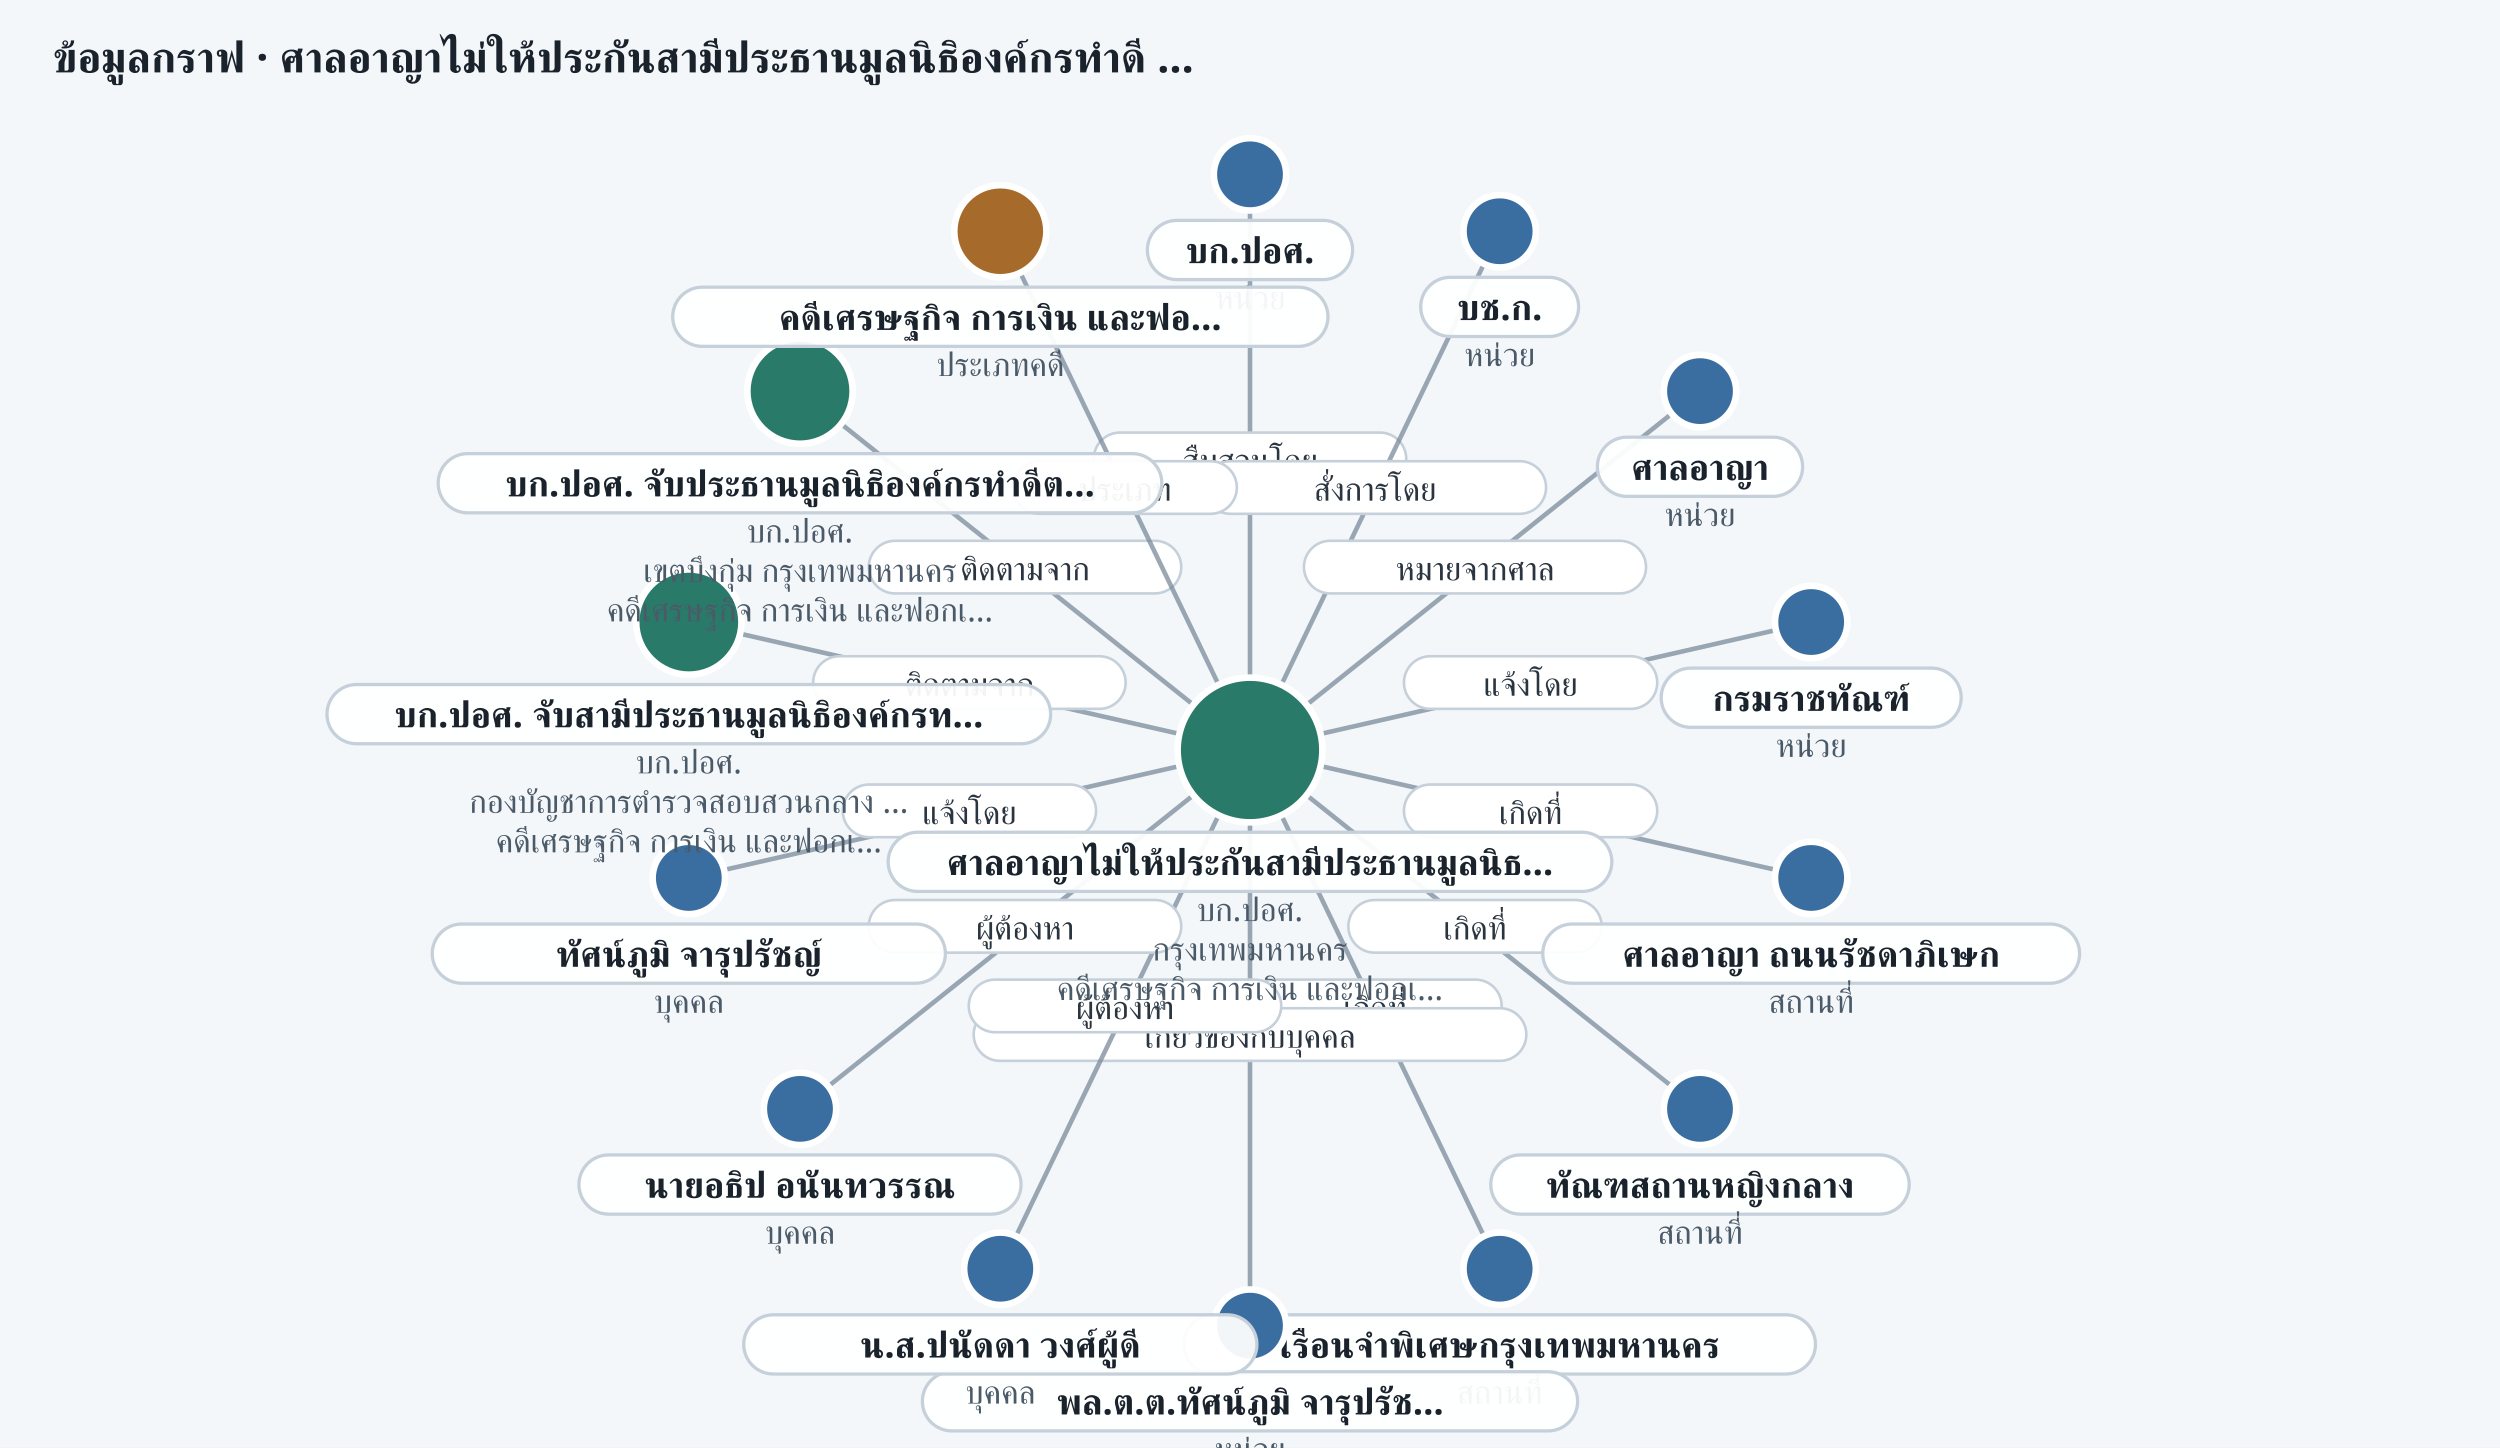
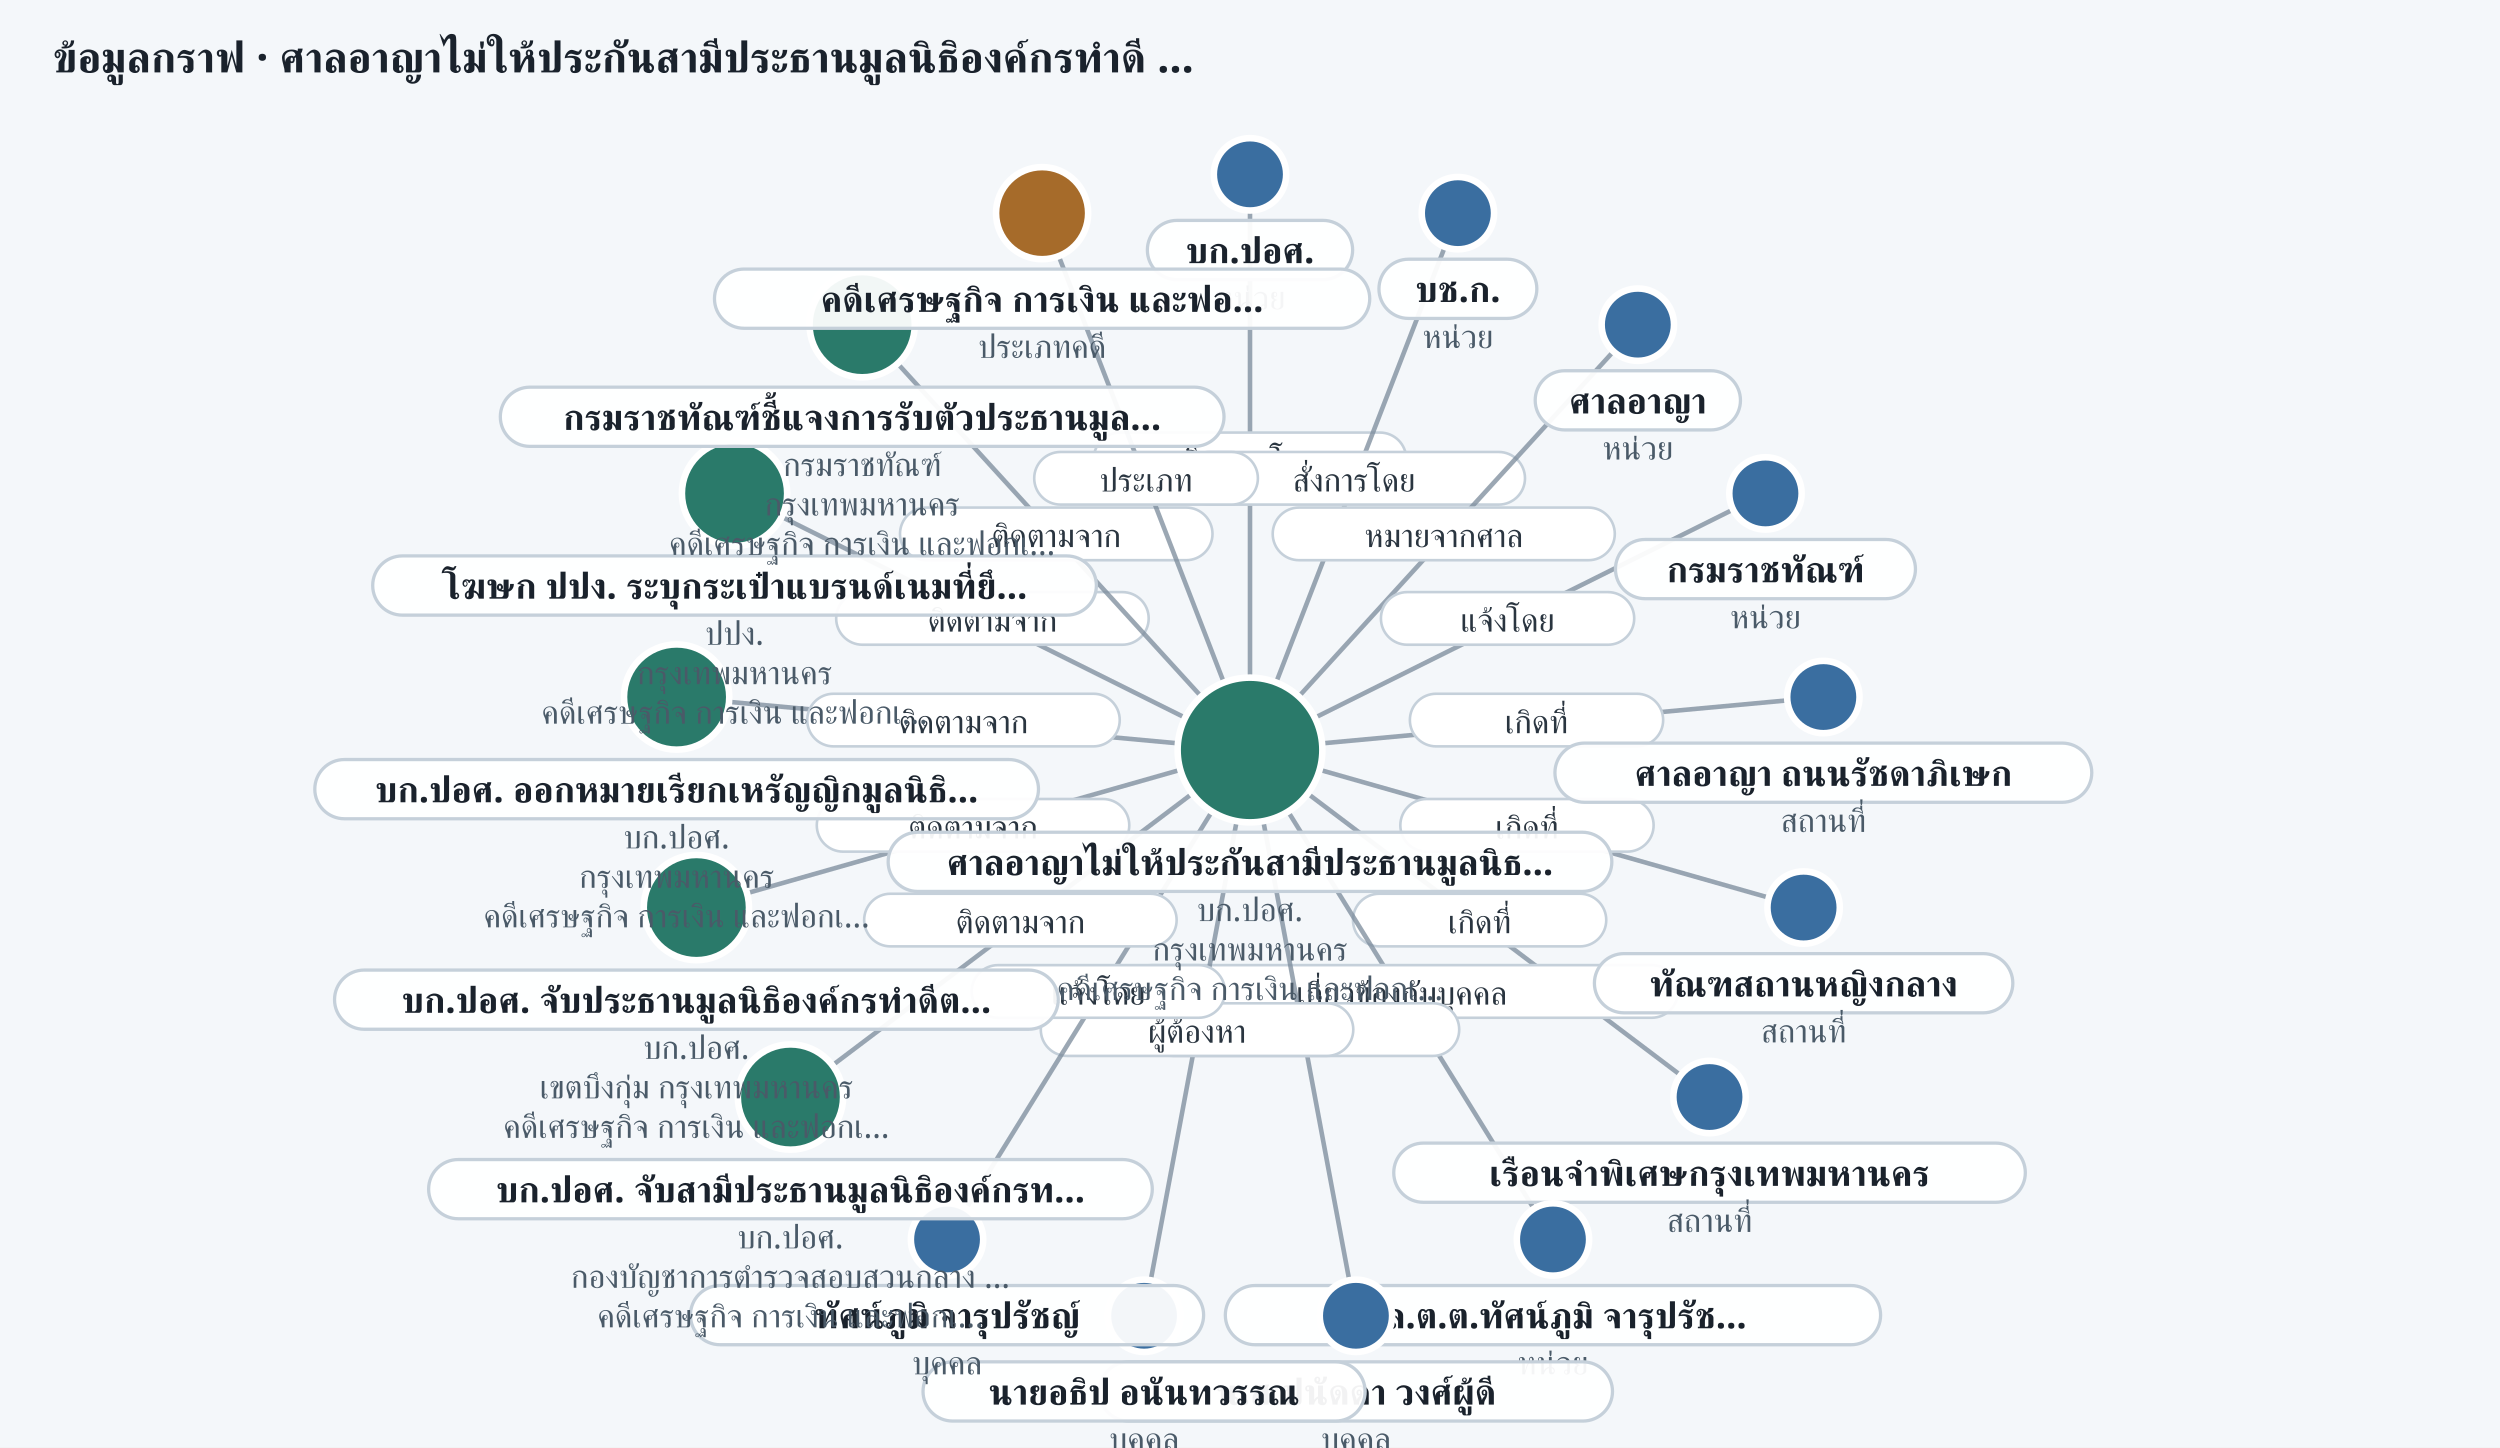
<svg xmlns="http://www.w3.org/2000/svg" width="760" height="440" viewBox="0 0 760 440" role="img" aria-label="ego graph 20261108-econ-01">
  <rect width="100%" height="100%" fill="#f4f7fa" />
  <text x="16" y="22" font-size="13" font-weight="700" fill="#1a222c" font-family="Sarabun, Anuphan, sans-serif">ข้อมูลกราฟ · ศาลอาญาไม่ให้ประกันสามีประธานมูลนิธิองค์กรทำดี …</text>
  <line x1="380.0" y1="228.0" x2="380.0" y2="53.0" stroke="#7a8a9a" stroke-width="1.4" opacity="0.75" />
  <rect x="332.5" y="131.5" width="95.0" height="16" rx="8" fill="#fff" stroke="#c5d0da" stroke-width="0.8" />
  <text x="380.0" y="143.5" text-anchor="middle" font-size="10" fill="#2a3540" font-family="Sarabun, Anuphan, sans-serif">สืบสวนโดย</text>
-   <line x1="380.0" y1="228.0" x2="455.9" y2="70.3" stroke="#7a8a9a" stroke-width="1.4" opacity="0.75" />
-   <rect x="366.0" y="140.2" width="104.0" height="16" rx="8" fill="#fff" stroke="#c5d0da" stroke-width="0.8" />
-   <text x="418.0" y="152.2" text-anchor="middle" font-size="10" fill="#2a3540" font-family="Sarabun, Anuphan, sans-serif">สั่งการโดย</text>
-   <line x1="380.0" y1="228.0" x2="516.8" y2="118.9" stroke="#7a8a9a" stroke-width="1.4" opacity="0.75" />
-   <rect x="396.4" y="164.4" width="104.0" height="16" rx="8" fill="#fff" stroke="#c5d0da" stroke-width="0.8" />
-   <text x="448.4" y="176.4" text-anchor="middle" font-size="10" fill="#2a3540" font-family="Sarabun, Anuphan, sans-serif">หมายจากศาล</text>
-   <line x1="380.0" y1="228.0" x2="550.6" y2="189.1" stroke="#7a8a9a" stroke-width="1.4" opacity="0.75" />
-   <rect x="426.8" y="199.5" width="77.0" height="16" rx="8" fill="#fff" stroke="#c5d0da" stroke-width="0.8" />
-   <text x="465.3" y="211.5" text-anchor="middle" font-size="10" fill="#2a3540" font-family="Sarabun, Anuphan, sans-serif">แจ้งโดย</text>
-   <line x1="380.0" y1="228.0" x2="550.6" y2="266.9" stroke="#7a8a9a" stroke-width="1.4" opacity="0.75" />
-   <rect x="426.8" y="238.5" width="77.0" height="16" rx="8" fill="#fff" stroke="#c5d0da" stroke-width="0.8" />
-   <text x="465.3" y="250.5" text-anchor="middle" font-size="10" fill="#2a3540" font-family="Sarabun, Anuphan, sans-serif">เกิดที่</text>
-   <line x1="380.0" y1="228.0" x2="516.8" y2="337.1" stroke="#7a8a9a" stroke-width="1.4" opacity="0.75" />
-   <rect x="409.9" y="273.6" width="77.0" height="16" rx="8" fill="#fff" stroke="#c5d0da" stroke-width="0.8" />
-   <text x="448.4" y="285.6" text-anchor="middle" font-size="10" fill="#2a3540" font-family="Sarabun, Anuphan, sans-serif">เกิดที่</text>
-   <line x1="380.0" y1="228.0" x2="455.9" y2="385.7" stroke="#7a8a9a" stroke-width="1.4" opacity="0.75" />
-   <rect x="379.5" y="297.8" width="77.0" height="16" rx="8" fill="#fff" stroke="#c5d0da" stroke-width="0.8" />
-   <text x="418.0" y="309.8" text-anchor="middle" font-size="10" fill="#2a3540" font-family="Sarabun, Anuphan, sans-serif">เกิดที่</text>
-   <line x1="380.0" y1="228.0" x2="380.0" y2="403.0" stroke="#7a8a9a" stroke-width="1.4" opacity="0.75" />
-   <rect x="296.0" y="306.5" width="168.0" height="16" rx="8" fill="#fff" stroke="#c5d0da" stroke-width="0.8" />
-   <text x="380.0" y="318.5" text-anchor="middle" font-size="10" fill="#2a3540" font-family="Sarabun, Anuphan, sans-serif">เกี่ยวข้องกับบุคคล</text>
-   <line x1="380.0" y1="228.0" x2="304.1" y2="385.7" stroke="#7a8a9a" stroke-width="1.4" opacity="0.75" />
-   <rect x="294.5" y="297.8" width="95.0" height="16" rx="8" fill="#fff" stroke="#c5d0da" stroke-width="0.8" />
-   <text x="342.0" y="309.8" text-anchor="middle" font-size="10" fill="#2a3540" font-family="Sarabun, Anuphan, sans-serif">ผู้ต้องหา</text>
-   <line x1="380.0" y1="228.0" x2="243.2" y2="337.1" stroke="#7a8a9a" stroke-width="1.4" opacity="0.75" />
-   <rect x="264.1" y="273.6" width="95.0" height="16" rx="8" fill="#fff" stroke="#c5d0da" stroke-width="0.8" />
-   <text x="311.6" y="285.6" text-anchor="middle" font-size="10" fill="#2a3540" font-family="Sarabun, Anuphan, sans-serif">ผู้ต้องหา</text>
-   <line x1="380.0" y1="228.0" x2="209.4" y2="266.9" stroke="#7a8a9a" stroke-width="1.4" opacity="0.75" />
-   <rect x="256.2" y="238.5" width="77.0" height="16" rx="8" fill="#fff" stroke="#c5d0da" stroke-width="0.8" />
-   <text x="294.7" y="250.5" text-anchor="middle" font-size="10" fill="#2a3540" font-family="Sarabun, Anuphan, sans-serif">แจ้งโดย</text>
-   <line x1="380.0" y1="228.0" x2="209.4" y2="189.1" stroke="#7a8a9a" stroke-width="1.4" opacity="0.75" />
-   <rect x="247.2" y="199.5" width="95.0" height="16" rx="8" fill="#fff" stroke="#c5d0da" stroke-width="0.8" />
-   <text x="294.7" y="211.5" text-anchor="middle" font-size="10" fill="#2a3540" font-family="Sarabun, Anuphan, sans-serif">ติดตามจาก</text>
-   <line x1="380.0" y1="228.0" x2="243.2" y2="118.9" stroke="#7a8a9a" stroke-width="1.4" opacity="0.75" />
-   <rect x="264.1" y="164.4" width="95.0" height="16" rx="8" fill="#fff" stroke="#c5d0da" stroke-width="0.8" />
-   <text x="311.6" y="176.4" text-anchor="middle" font-size="10" fill="#2a3540" font-family="Sarabun, Anuphan, sans-serif">ติดตามจาก</text>
-   <line x1="380.0" y1="228.0" x2="304.1" y2="70.3" stroke="#7a8a9a" stroke-width="1.4" opacity="0.75" />
-   <rect x="308.0" y="140.2" width="68.0" height="16" rx="8" fill="#fff" stroke="#c5d0da" stroke-width="0.8" />
-   <text x="342.0" y="152.2" text-anchor="middle" font-size="10" fill="#2a3540" font-family="Sarabun, Anuphan, sans-serif">ประเภท</text>
+   <line x1="380.0" y1="228.0" x2="443.2" y2="64.8" stroke="#7a8a9a" stroke-width="1.4" opacity="0.75" />
+   <rect x="359.6" y="137.4" width="104.0" height="16" rx="8" fill="#fff" stroke="#c5d0da" stroke-width="0.8" />
+   <text x="411.6" y="149.4" text-anchor="middle" font-size="10" fill="#2a3540" font-family="Sarabun, Anuphan, sans-serif">สั่งการโดย</text>
+   <line x1="380.0" y1="228.0" x2="497.9" y2="98.7" stroke="#7a8a9a" stroke-width="1.4" opacity="0.75" />
+   <rect x="386.9" y="154.3" width="104.0" height="16" rx="8" fill="#fff" stroke="#c5d0da" stroke-width="0.8" />
+   <text x="438.9" y="166.3" text-anchor="middle" font-size="10" fill="#2a3540" font-family="Sarabun, Anuphan, sans-serif">หมายจากศาล</text>
+   <line x1="380.0" y1="228.0" x2="536.7" y2="150.0" stroke="#7a8a9a" stroke-width="1.4" opacity="0.75" />
+   <rect x="419.8" y="180.0" width="77.0" height="16" rx="8" fill="#fff" stroke="#c5d0da" stroke-width="0.8" />
+   <text x="458.3" y="192.0" text-anchor="middle" font-size="10" fill="#2a3540" font-family="Sarabun, Anuphan, sans-serif">แจ้งโดย</text>
+   <line x1="380.0" y1="228.0" x2="554.3" y2="211.9" stroke="#7a8a9a" stroke-width="1.4" opacity="0.75" />
+   <rect x="428.6" y="210.9" width="77.0" height="16" rx="8" fill="#fff" stroke="#c5d0da" stroke-width="0.8" />
+   <text x="467.1" y="222.9" text-anchor="middle" font-size="10" fill="#2a3540" font-family="Sarabun, Anuphan, sans-serif">เกิดที่</text>
+   <line x1="380.0" y1="228.0" x2="548.3" y2="275.9" stroke="#7a8a9a" stroke-width="1.4" opacity="0.75" />
+   <rect x="425.7" y="242.9" width="77.0" height="16" rx="8" fill="#fff" stroke="#c5d0da" stroke-width="0.8" />
+   <text x="464.2" y="254.9" text-anchor="middle" font-size="10" fill="#2a3540" font-family="Sarabun, Anuphan, sans-serif">เกิดที่</text>
+   <line x1="380.0" y1="228.0" x2="519.7" y2="333.5" stroke="#7a8a9a" stroke-width="1.4" opacity="0.75" />
+   <rect x="411.3" y="271.7" width="77.0" height="16" rx="8" fill="#fff" stroke="#c5d0da" stroke-width="0.8" />
+   <text x="449.8" y="283.7" text-anchor="middle" font-size="10" fill="#2a3540" font-family="Sarabun, Anuphan, sans-serif">เกิดที่</text>
+   <line x1="380.0" y1="228.0" x2="472.1" y2="376.8" stroke="#7a8a9a" stroke-width="1.4" opacity="0.75" />
+   <rect x="342.1" y="293.4" width="168.0" height="16" rx="8" fill="#fff" stroke="#c5d0da" stroke-width="0.8" />
+   <text x="426.1" y="305.4" text-anchor="middle" font-size="10" fill="#2a3540" font-family="Sarabun, Anuphan, sans-serif">เกี่ยวข้องกับบุคคล</text>
+   <line x1="380.0" y1="228.0" x2="412.2" y2="400.0" stroke="#7a8a9a" stroke-width="1.4" opacity="0.75" />
+   <rect x="348.6" y="305.0" width="95.0" height="16" rx="8" fill="#fff" stroke="#c5d0da" stroke-width="0.8" />
+   <text x="396.1" y="317.0" text-anchor="middle" font-size="10" fill="#2a3540" font-family="Sarabun, Anuphan, sans-serif">ผู้ต้องหา</text>
+   <line x1="380.0" y1="228.0" x2="347.8" y2="400.0" stroke="#7a8a9a" stroke-width="1.4" opacity="0.75" />
+   <rect x="316.4" y="305.0" width="95.0" height="16" rx="8" fill="#fff" stroke="#c5d0da" stroke-width="0.8" />
+   <text x="363.9" y="317.0" text-anchor="middle" font-size="10" fill="#2a3540" font-family="Sarabun, Anuphan, sans-serif">ผู้ต้องหา</text>
+   <line x1="380.0" y1="228.0" x2="287.9" y2="376.8" stroke="#7a8a9a" stroke-width="1.4" opacity="0.75" />
+   <rect x="295.4" y="293.4" width="77.0" height="16" rx="8" fill="#fff" stroke="#c5d0da" stroke-width="0.8" />
+   <text x="333.9" y="305.4" text-anchor="middle" font-size="10" fill="#2a3540" font-family="Sarabun, Anuphan, sans-serif">แจ้งโดย</text>
+   <line x1="380.0" y1="228.0" x2="240.3" y2="333.5" stroke="#7a8a9a" stroke-width="1.4" opacity="0.75" />
+   <rect x="262.7" y="271.7" width="95.0" height="16" rx="8" fill="#fff" stroke="#c5d0da" stroke-width="0.8" />
+   <text x="310.2" y="283.7" text-anchor="middle" font-size="10" fill="#2a3540" font-family="Sarabun, Anuphan, sans-serif">ติดตามจาก</text>
+   <line x1="380.0" y1="228.0" x2="211.7" y2="275.9" stroke="#7a8a9a" stroke-width="1.4" opacity="0.75" />
+   <rect x="248.3" y="242.9" width="95.0" height="16" rx="8" fill="#fff" stroke="#c5d0da" stroke-width="0.8" />
+   <text x="295.8" y="254.9" text-anchor="middle" font-size="10" fill="#2a3540" font-family="Sarabun, Anuphan, sans-serif">ติดตามจาก</text>
+   <line x1="205.7" y1="211.9" x2="380.0" y2="228.0" stroke="#7a8a9a" stroke-width="1.4" opacity="0.75" />
+   <rect x="245.4" y="210.9" width="95.0" height="16" rx="8" fill="#fff" stroke="#c5d0da" stroke-width="0.8" />
+   <text x="292.9" y="222.9" text-anchor="middle" font-size="10" fill="#2a3540" font-family="Sarabun, Anuphan, sans-serif">ติดตามจาก</text>
+   <line x1="223.3" y1="150.0" x2="380.0" y2="228.0" stroke="#7a8a9a" stroke-width="1.4" opacity="0.75" />
+   <rect x="254.2" y="180.0" width="95.0" height="16" rx="8" fill="#fff" stroke="#c5d0da" stroke-width="0.8" />
+   <text x="301.7" y="192.0" text-anchor="middle" font-size="10" fill="#2a3540" font-family="Sarabun, Anuphan, sans-serif">ติดตามจาก</text>
+   <line x1="262.1" y1="98.7" x2="380.0" y2="228.0" stroke="#7a8a9a" stroke-width="1.4" opacity="0.75" />
+   <rect x="273.6" y="154.3" width="95.0" height="16" rx="8" fill="#fff" stroke="#c5d0da" stroke-width="0.8" />
+   <text x="321.1" y="166.3" text-anchor="middle" font-size="10" fill="#2a3540" font-family="Sarabun, Anuphan, sans-serif">ติดตามจาก</text>
+   <line x1="380.0" y1="228.0" x2="316.8" y2="64.8" stroke="#7a8a9a" stroke-width="1.4" opacity="0.75" />
+   <rect x="314.4" y="137.4" width="68.0" height="16" rx="8" fill="#fff" stroke="#c5d0da" stroke-width="0.8" />
+   <text x="348.4" y="149.4" text-anchor="middle" font-size="10" fill="#2a3540" font-family="Sarabun, Anuphan, sans-serif">ประเภท</text>
  <circle cx="380.0" cy="228.0" r="22" fill="#2a7a6a" stroke="#fff" stroke-width="2" />
  <rect x="270.0" y="253.0" width="220.0" height="18" rx="9" fill="rgba(255,255,255,0.94)" stroke="#c5d0da" />
  <text x="380.0" y="266.0" text-anchor="middle" font-size="11" font-weight="600" fill="#1a222c" font-family="Sarabun, Anuphan, sans-serif">ศาลอาญาไม่ให้ประกันสามีประธานมูลนิธ…</text>
  <text x="380.0" y="280.0" text-anchor="middle" font-size="10" fill="#4a5a68" font-family="Sarabun, Anuphan, sans-serif">บก.ปอศ.</text>
  <text x="380.0" y="292.0" text-anchor="middle" font-size="10" fill="#4a5a68" font-family="Sarabun, Anuphan, sans-serif">กรุงเทพมหานคร</text>
  <text x="380.0" y="304.0" text-anchor="middle" font-size="10" fill="#4a5a68" font-family="Sarabun, Anuphan, sans-serif">คดีเศรษฐกิจ การเงิน และฟอกเ…</text>
  <circle cx="380.0" cy="53.0" r="11" fill="#3a6ea0" stroke="#fff" stroke-width="2" />
  <rect x="348.8" y="67.0" width="62.4" height="18" rx="9" fill="rgba(255,255,255,0.94)" stroke="#c5d0da" />
  <text x="380.0" y="80.0" text-anchor="middle" font-size="11" font-weight="600" fill="#1a222c" font-family="Sarabun, Anuphan, sans-serif">บก.ปอศ.</text>
  <text x="380.0" y="94.0" text-anchor="middle" font-size="10" fill="#4a5a68" font-family="Sarabun, Anuphan, sans-serif">หน่วย</text>
-   <circle cx="455.9" cy="70.3" r="11" fill="#3a6ea0" stroke="#fff" stroke-width="2" />
-   <rect x="431.9" y="84.3" width="48.0" height="18" rx="9" fill="rgba(255,255,255,0.94)" stroke="#c5d0da" />
-   <text x="455.9" y="97.3" text-anchor="middle" font-size="11" font-weight="600" fill="#1a222c" font-family="Sarabun, Anuphan, sans-serif">บช.ก.</text>
-   <text x="455.9" y="111.3" text-anchor="middle" font-size="10" fill="#4a5a68" font-family="Sarabun, Anuphan, sans-serif">หน่วย</text>
-   <circle cx="516.8" cy="118.9" r="11" fill="#3a6ea0" stroke="#fff" stroke-width="2" />
-   <rect x="485.6" y="132.9" width="62.4" height="18" rx="9" fill="rgba(255,255,255,0.94)" stroke="#c5d0da" />
-   <text x="516.8" y="145.9" text-anchor="middle" font-size="11" font-weight="600" fill="#1a222c" font-family="Sarabun, Anuphan, sans-serif">ศาลอาญา</text>
-   <text x="516.8" y="159.9" text-anchor="middle" font-size="10" fill="#4a5a68" font-family="Sarabun, Anuphan, sans-serif">หน่วย</text>
-   <circle cx="550.6" cy="189.1" r="11" fill="#3a6ea0" stroke="#fff" stroke-width="2" />
-   <rect x="505.0" y="203.1" width="91.2" height="18" rx="9" fill="rgba(255,255,255,0.94)" stroke="#c5d0da" />
-   <text x="550.6" y="216.1" text-anchor="middle" font-size="11" font-weight="600" fill="#1a222c" font-family="Sarabun, Anuphan, sans-serif">กรมราชทัณฑ์</text>
-   <text x="550.6" y="230.1" text-anchor="middle" font-size="10" fill="#4a5a68" font-family="Sarabun, Anuphan, sans-serif">หน่วย</text>
-   <circle cx="550.6" cy="266.9" r="11" fill="#3a6ea0" stroke="#fff" stroke-width="2" />
-   <rect x="469.0" y="280.9" width="163.2" height="18" rx="9" fill="rgba(255,255,255,0.94)" stroke="#c5d0da" />
-   <text x="550.6" y="293.9" text-anchor="middle" font-size="11" font-weight="600" fill="#1a222c" font-family="Sarabun, Anuphan, sans-serif">ศาลอาญา ถนนรัชดาภิเษก</text>
-   <text x="550.6" y="307.9" text-anchor="middle" font-size="10" fill="#4a5a68" font-family="Sarabun, Anuphan, sans-serif">สถานที่</text>
-   <circle cx="516.8" cy="337.1" r="11" fill="#3a6ea0" stroke="#fff" stroke-width="2" />
-   <rect x="453.2" y="351.1" width="127.2" height="18" rx="9" fill="rgba(255,255,255,0.94)" stroke="#c5d0da" />
-   <text x="516.8" y="364.1" text-anchor="middle" font-size="11" font-weight="600" fill="#1a222c" font-family="Sarabun, Anuphan, sans-serif">ทัณฑสถานหญิงกลาง</text>
-   <text x="516.8" y="378.1" text-anchor="middle" font-size="10" fill="#4a5a68" font-family="Sarabun, Anuphan, sans-serif">สถานที่</text>
-   <circle cx="455.9" cy="385.7" r="11" fill="#3a6ea0" stroke="#fff" stroke-width="2" />
-   <rect x="359.9" y="399.7" width="192.0" height="18" rx="9" fill="rgba(255,255,255,0.94)" stroke="#c5d0da" />
-   <text x="455.9" y="412.7" text-anchor="middle" font-size="11" font-weight="600" fill="#1a222c" font-family="Sarabun, Anuphan, sans-serif">เรือนจำพิเศษกรุงเทพมหานคร</text>
-   <text x="455.9" y="426.7" text-anchor="middle" font-size="10" fill="#4a5a68" font-family="Sarabun, Anuphan, sans-serif">สถานที่</text>
-   <circle cx="380.0" cy="403.0" r="11" fill="#3a6ea0" stroke="#fff" stroke-width="2" />
-   <rect x="280.4" y="417.0" width="199.2" height="18" rx="9" fill="rgba(255,255,255,0.94)" stroke="#c5d0da" />
-   <text x="380.0" y="430.0" text-anchor="middle" font-size="11" font-weight="600" fill="#1a222c" font-family="Sarabun, Anuphan, sans-serif">พล.ต.ต.ทัศน์ภูมิ จารุปรัช…</text>
-   <text x="380.0" y="444.0" text-anchor="middle" font-size="10" fill="#4a5a68" font-family="Sarabun, Anuphan, sans-serif">หน่วย</text>
-   <circle cx="304.1" cy="385.7" r="11" fill="#3a6ea0" stroke="#fff" stroke-width="2" />
-   <rect x="226.1" y="399.7" width="156.0" height="18" rx="9" fill="rgba(255,255,255,0.94)" stroke="#c5d0da" />
-   <text x="304.1" y="412.7" text-anchor="middle" font-size="11" font-weight="600" fill="#1a222c" font-family="Sarabun, Anuphan, sans-serif">น.ส.ปนัดดา วงศ์ผู้ดี</text>
-   <text x="304.1" y="426.7" text-anchor="middle" font-size="10" fill="#4a5a68" font-family="Sarabun, Anuphan, sans-serif">บุคคล</text>
-   <circle cx="243.2" cy="337.1" r="11" fill="#3a6ea0" stroke="#fff" stroke-width="2" />
-   <rect x="176.0" y="351.1" width="134.4" height="18" rx="9" fill="rgba(255,255,255,0.94)" stroke="#c5d0da" />
-   <text x="243.2" y="364.1" text-anchor="middle" font-size="11" font-weight="600" fill="#1a222c" font-family="Sarabun, Anuphan, sans-serif">นายอธิป อนันทวรรณ</text>
-   <text x="243.2" y="378.1" text-anchor="middle" font-size="10" fill="#4a5a68" font-family="Sarabun, Anuphan, sans-serif">บุคคล</text>
-   <circle cx="209.4" cy="266.9" r="11" fill="#3a6ea0" stroke="#fff" stroke-width="2" />
-   <rect x="131.4" y="280.9" width="156.0" height="18" rx="9" fill="rgba(255,255,255,0.94)" stroke="#c5d0da" />
-   <text x="209.4" y="293.9" text-anchor="middle" font-size="11" font-weight="600" fill="#1a222c" font-family="Sarabun, Anuphan, sans-serif">ทัศน์ภูมิ จารุปรัชญ์</text>
-   <text x="209.4" y="307.9" text-anchor="middle" font-size="10" fill="#4a5a68" font-family="Sarabun, Anuphan, sans-serif">บุคคล</text>
-   <circle cx="209.4" cy="189.1" r="16" fill="#2a7a6a" stroke="#fff" stroke-width="2" />
-   <rect x="99.4" y="208.1" width="220.0" height="18" rx="9" fill="rgba(255,255,255,0.94)" stroke="#c5d0da" />
-   <text x="209.4" y="221.1" text-anchor="middle" font-size="11" font-weight="600" fill="#1a222c" font-family="Sarabun, Anuphan, sans-serif">บก.ปอศ. จับสามีประธานมูลนิธิองค์กรท…</text>
-   <text x="209.4" y="235.1" text-anchor="middle" font-size="10" fill="#4a5a68" font-family="Sarabun, Anuphan, sans-serif">บก.ปอศ.</text>
-   <text x="209.4" y="247.1" text-anchor="middle" font-size="10" fill="#4a5a68" font-family="Sarabun, Anuphan, sans-serif">กองบัญชาการตำรวจสอบสวนกลาง …</text>
-   <text x="209.4" y="259.1" text-anchor="middle" font-size="10" fill="#4a5a68" font-family="Sarabun, Anuphan, sans-serif">คดีเศรษฐกิจ การเงิน และฟอกเ…</text>
-   <circle cx="243.2" cy="118.9" r="16" fill="#2a7a6a" stroke="#fff" stroke-width="2" />
-   <rect x="133.2" y="137.9" width="220.0" height="18" rx="9" fill="rgba(255,255,255,0.94)" stroke="#c5d0da" />
-   <text x="243.2" y="150.9" text-anchor="middle" font-size="11" font-weight="600" fill="#1a222c" font-family="Sarabun, Anuphan, sans-serif">บก.ปอศ. จับประธานมูลนิธิองค์กรทำดีต…</text>
-   <text x="243.2" y="164.9" text-anchor="middle" font-size="10" fill="#4a5a68" font-family="Sarabun, Anuphan, sans-serif">บก.ปอศ.</text>
-   <text x="243.2" y="176.9" text-anchor="middle" font-size="10" fill="#4a5a68" font-family="Sarabun, Anuphan, sans-serif">เขตบึงกุ่ม กรุงเทพมหานคร</text>
-   <text x="243.2" y="188.9" text-anchor="middle" font-size="10" fill="#4a5a68" font-family="Sarabun, Anuphan, sans-serif">คดีเศรษฐกิจ การเงิน และฟอกเ…</text>
-   <circle cx="304.1" cy="70.3" r="14" fill="#a66b2a" stroke="#fff" stroke-width="2" />
-   <rect x="204.5" y="87.3" width="199.2" height="18" rx="9" fill="rgba(255,255,255,0.94)" stroke="#c5d0da" />
-   <text x="304.1" y="100.3" text-anchor="middle" font-size="11" font-weight="600" fill="#1a222c" font-family="Sarabun, Anuphan, sans-serif">คดีเศรษฐกิจ การเงิน และฟอ…</text>
-   <text x="304.1" y="114.3" text-anchor="middle" font-size="10" fill="#4a5a68" font-family="Sarabun, Anuphan, sans-serif">ประเภทคดี</text>
+   <circle cx="443.2" cy="64.8" r="11" fill="#3a6ea0" stroke="#fff" stroke-width="2" />
+   <rect x="419.2" y="78.8" width="48.0" height="18" rx="9" fill="rgba(255,255,255,0.94)" stroke="#c5d0da" />
+   <text x="443.2" y="91.8" text-anchor="middle" font-size="11" font-weight="600" fill="#1a222c" font-family="Sarabun, Anuphan, sans-serif">บช.ก.</text>
+   <text x="443.2" y="105.8" text-anchor="middle" font-size="10" fill="#4a5a68" font-family="Sarabun, Anuphan, sans-serif">หน่วย</text>
+   <circle cx="497.9" cy="98.7" r="11" fill="#3a6ea0" stroke="#fff" stroke-width="2" />
+   <rect x="466.7" y="112.7" width="62.4" height="18" rx="9" fill="rgba(255,255,255,0.94)" stroke="#c5d0da" />
+   <text x="497.9" y="125.7" text-anchor="middle" font-size="11" font-weight="600" fill="#1a222c" font-family="Sarabun, Anuphan, sans-serif">ศาลอาญา</text>
+   <text x="497.9" y="139.7" text-anchor="middle" font-size="10" fill="#4a5a68" font-family="Sarabun, Anuphan, sans-serif">หน่วย</text>
+   <circle cx="536.7" cy="150.0" r="11" fill="#3a6ea0" stroke="#fff" stroke-width="2" />
+   <rect x="491.1" y="164.0" width="91.2" height="18" rx="9" fill="rgba(255,255,255,0.94)" stroke="#c5d0da" />
+   <text x="536.7" y="177.0" text-anchor="middle" font-size="11" font-weight="600" fill="#1a222c" font-family="Sarabun, Anuphan, sans-serif">กรมราชทัณฑ์</text>
+   <text x="536.7" y="191.0" text-anchor="middle" font-size="10" fill="#4a5a68" font-family="Sarabun, Anuphan, sans-serif">หน่วย</text>
+   <circle cx="554.3" cy="211.9" r="11" fill="#3a6ea0" stroke="#fff" stroke-width="2" />
+   <rect x="472.7" y="225.9" width="163.2" height="18" rx="9" fill="rgba(255,255,255,0.94)" stroke="#c5d0da" />
+   <text x="554.3" y="238.9" text-anchor="middle" font-size="11" font-weight="600" fill="#1a222c" font-family="Sarabun, Anuphan, sans-serif">ศาลอาญา ถนนรัชดาภิเษก</text>
+   <text x="554.3" y="252.9" text-anchor="middle" font-size="10" fill="#4a5a68" font-family="Sarabun, Anuphan, sans-serif">สถานที่</text>
+   <circle cx="548.3" cy="275.9" r="11" fill="#3a6ea0" stroke="#fff" stroke-width="2" />
+   <rect x="484.7" y="289.9" width="127.2" height="18" rx="9" fill="rgba(255,255,255,0.94)" stroke="#c5d0da" />
+   <text x="548.3" y="302.9" text-anchor="middle" font-size="11" font-weight="600" fill="#1a222c" font-family="Sarabun, Anuphan, sans-serif">ทัณฑสถานหญิงกลาง</text>
+   <text x="548.3" y="316.9" text-anchor="middle" font-size="10" fill="#4a5a68" font-family="Sarabun, Anuphan, sans-serif">สถานที่</text>
+   <circle cx="519.7" cy="333.5" r="11" fill="#3a6ea0" stroke="#fff" stroke-width="2" />
+   <rect x="423.7" y="347.5" width="192.0" height="18" rx="9" fill="rgba(255,255,255,0.94)" stroke="#c5d0da" />
+   <text x="519.7" y="360.5" text-anchor="middle" font-size="11" font-weight="600" fill="#1a222c" font-family="Sarabun, Anuphan, sans-serif">เรือนจำพิเศษกรุงเทพมหานคร</text>
+   <text x="519.7" y="374.5" text-anchor="middle" font-size="10" fill="#4a5a68" font-family="Sarabun, Anuphan, sans-serif">สถานที่</text>
+   <circle cx="472.1" cy="376.8" r="11" fill="#3a6ea0" stroke="#fff" stroke-width="2" />
+   <rect x="372.5" y="390.8" width="199.2" height="18" rx="9" fill="rgba(255,255,255,0.94)" stroke="#c5d0da" />
+   <text x="472.1" y="403.8" text-anchor="middle" font-size="11" font-weight="600" fill="#1a222c" font-family="Sarabun, Anuphan, sans-serif">พล.ต.ต.ทัศน์ภูมิ จารุปรัช…</text>
+   <text x="472.1" y="417.8" text-anchor="middle" font-size="10" fill="#4a5a68" font-family="Sarabun, Anuphan, sans-serif">หน่วย</text>
+   <circle cx="412.2" cy="400.0" r="11" fill="#3a6ea0" stroke="#fff" stroke-width="2" />
+   <rect x="334.2" y="414.0" width="156.0" height="18" rx="9" fill="rgba(255,255,255,0.94)" stroke="#c5d0da" />
+   <text x="412.2" y="427.0" text-anchor="middle" font-size="11" font-weight="600" fill="#1a222c" font-family="Sarabun, Anuphan, sans-serif">น.ส.ปนัดดา วงศ์ผู้ดี</text>
+   <text x="412.2" y="441.0" text-anchor="middle" font-size="10" fill="#4a5a68" font-family="Sarabun, Anuphan, sans-serif">บุคคล</text>
+   <circle cx="347.8" cy="400.0" r="11" fill="#3a6ea0" stroke="#fff" stroke-width="2" />
+   <rect x="280.6" y="414.0" width="134.4" height="18" rx="9" fill="rgba(255,255,255,0.94)" stroke="#c5d0da" />
+   <text x="347.8" y="427.0" text-anchor="middle" font-size="11" font-weight="600" fill="#1a222c" font-family="Sarabun, Anuphan, sans-serif">นายอธิป อนันทวรรณ</text>
+   <text x="347.8" y="441.0" text-anchor="middle" font-size="10" fill="#4a5a68" font-family="Sarabun, Anuphan, sans-serif">บุคคล</text>
+   <circle cx="287.9" cy="376.8" r="11" fill="#3a6ea0" stroke="#fff" stroke-width="2" />
+   <rect x="209.9" y="390.8" width="156.0" height="18" rx="9" fill="rgba(255,255,255,0.94)" stroke="#c5d0da" />
+   <text x="287.9" y="403.8" text-anchor="middle" font-size="11" font-weight="600" fill="#1a222c" font-family="Sarabun, Anuphan, sans-serif">ทัศน์ภูมิ จารุปรัชญ์</text>
+   <text x="287.9" y="417.8" text-anchor="middle" font-size="10" fill="#4a5a68" font-family="Sarabun, Anuphan, sans-serif">บุคคล</text>
+   <circle cx="240.3" cy="333.5" r="16" fill="#2a7a6a" stroke="#fff" stroke-width="2" />
+   <rect x="130.3" y="352.5" width="220.0" height="18" rx="9" fill="rgba(255,255,255,0.94)" stroke="#c5d0da" />
+   <text x="240.3" y="365.5" text-anchor="middle" font-size="11" font-weight="600" fill="#1a222c" font-family="Sarabun, Anuphan, sans-serif">บก.ปอศ. จับสามีประธานมูลนิธิองค์กรท…</text>
+   <text x="240.3" y="379.5" text-anchor="middle" font-size="10" fill="#4a5a68" font-family="Sarabun, Anuphan, sans-serif">บก.ปอศ.</text>
+   <text x="240.3" y="391.5" text-anchor="middle" font-size="10" fill="#4a5a68" font-family="Sarabun, Anuphan, sans-serif">กองบัญชาการตำรวจสอบสวนกลาง …</text>
+   <text x="240.3" y="403.5" text-anchor="middle" font-size="10" fill="#4a5a68" font-family="Sarabun, Anuphan, sans-serif">คดีเศรษฐกิจ การเงิน และฟอกเ…</text>
+   <circle cx="211.7" cy="275.9" r="16" fill="#2a7a6a" stroke="#fff" stroke-width="2" />
+   <rect x="101.7" y="294.9" width="220.0" height="18" rx="9" fill="rgba(255,255,255,0.94)" stroke="#c5d0da" />
+   <text x="211.7" y="307.9" text-anchor="middle" font-size="11" font-weight="600" fill="#1a222c" font-family="Sarabun, Anuphan, sans-serif">บก.ปอศ. จับประธานมูลนิธิองค์กรทำดีต…</text>
+   <text x="211.7" y="321.9" text-anchor="middle" font-size="10" fill="#4a5a68" font-family="Sarabun, Anuphan, sans-serif">บก.ปอศ.</text>
+   <text x="211.7" y="333.9" text-anchor="middle" font-size="10" fill="#4a5a68" font-family="Sarabun, Anuphan, sans-serif">เขตบึงกุ่ม กรุงเทพมหานคร</text>
+   <text x="211.7" y="345.9" text-anchor="middle" font-size="10" fill="#4a5a68" font-family="Sarabun, Anuphan, sans-serif">คดีเศรษฐกิจ การเงิน และฟอกเ…</text>
+   <circle cx="205.7" cy="211.9" r="16" fill="#2a7a6a" stroke="#fff" stroke-width="2" />
+   <rect x="95.7" y="230.9" width="220.0" height="18" rx="9" fill="rgba(255,255,255,0.94)" stroke="#c5d0da" />
+   <text x="205.7" y="243.9" text-anchor="middle" font-size="11" font-weight="600" fill="#1a222c" font-family="Sarabun, Anuphan, sans-serif">บก.ปอศ. ออกหมายเรียกเหรัญญิกมูลนิธิ…</text>
+   <text x="205.7" y="257.9" text-anchor="middle" font-size="10" fill="#4a5a68" font-family="Sarabun, Anuphan, sans-serif">บก.ปอศ.</text>
+   <text x="205.7" y="269.9" text-anchor="middle" font-size="10" fill="#4a5a68" font-family="Sarabun, Anuphan, sans-serif">กรุงเทพมหานคร</text>
+   <text x="205.7" y="281.9" text-anchor="middle" font-size="10" fill="#4a5a68" font-family="Sarabun, Anuphan, sans-serif">คดีเศรษฐกิจ การเงิน และฟอกเ…</text>
+   <circle cx="223.3" cy="150.0" r="16" fill="#2a7a6a" stroke="#fff" stroke-width="2" />
+   <rect x="113.3" y="169.0" width="220.0" height="18" rx="9" fill="rgba(255,255,255,0.94)" stroke="#c5d0da" />
+   <text x="223.3" y="182.0" text-anchor="middle" font-size="11" font-weight="600" fill="#1a222c" font-family="Sarabun, Anuphan, sans-serif">โฆษก ปปง. ระบุกระเป๋าแบรนด์เนมที่ยึ…</text>
+   <text x="223.3" y="196.0" text-anchor="middle" font-size="10" fill="#4a5a68" font-family="Sarabun, Anuphan, sans-serif">ปปง.</text>
+   <text x="223.3" y="208.0" text-anchor="middle" font-size="10" fill="#4a5a68" font-family="Sarabun, Anuphan, sans-serif">กรุงเทพมหานคร</text>
+   <text x="223.3" y="220.0" text-anchor="middle" font-size="10" fill="#4a5a68" font-family="Sarabun, Anuphan, sans-serif">คดีเศรษฐกิจ การเงิน และฟอกเ…</text>
+   <circle cx="262.1" cy="98.7" r="16" fill="#2a7a6a" stroke="#fff" stroke-width="2" />
+   <rect x="152.1" y="117.7" width="220.0" height="18" rx="9" fill="rgba(255,255,255,0.94)" stroke="#c5d0da" />
+   <text x="262.1" y="130.7" text-anchor="middle" font-size="11" font-weight="600" fill="#1a222c" font-family="Sarabun, Anuphan, sans-serif">กรมราชทัณฑ์ชี้แจงการรับตัวประธานมูล…</text>
+   <text x="262.1" y="144.7" text-anchor="middle" font-size="10" fill="#4a5a68" font-family="Sarabun, Anuphan, sans-serif">กรมราชทัณฑ์</text>
+   <text x="262.1" y="156.7" text-anchor="middle" font-size="10" fill="#4a5a68" font-family="Sarabun, Anuphan, sans-serif">กรุงเทพมหานคร</text>
+   <text x="262.1" y="168.7" text-anchor="middle" font-size="10" fill="#4a5a68" font-family="Sarabun, Anuphan, sans-serif">คดีเศรษฐกิจ การเงิน และฟอกเ…</text>
+   <circle cx="316.8" cy="64.8" r="14" fill="#a66b2a" stroke="#fff" stroke-width="2" />
+   <rect x="217.2" y="81.8" width="199.2" height="18" rx="9" fill="rgba(255,255,255,0.94)" stroke="#c5d0da" />
+   <text x="316.8" y="94.8" text-anchor="middle" font-size="11" font-weight="600" fill="#1a222c" font-family="Sarabun, Anuphan, sans-serif">คดีเศรษฐกิจ การเงิน และฟอ…</text>
+   <text x="316.8" y="108.8" text-anchor="middle" font-size="10" fill="#4a5a68" font-family="Sarabun, Anuphan, sans-serif">ประเภทคดี</text>
</svg>
